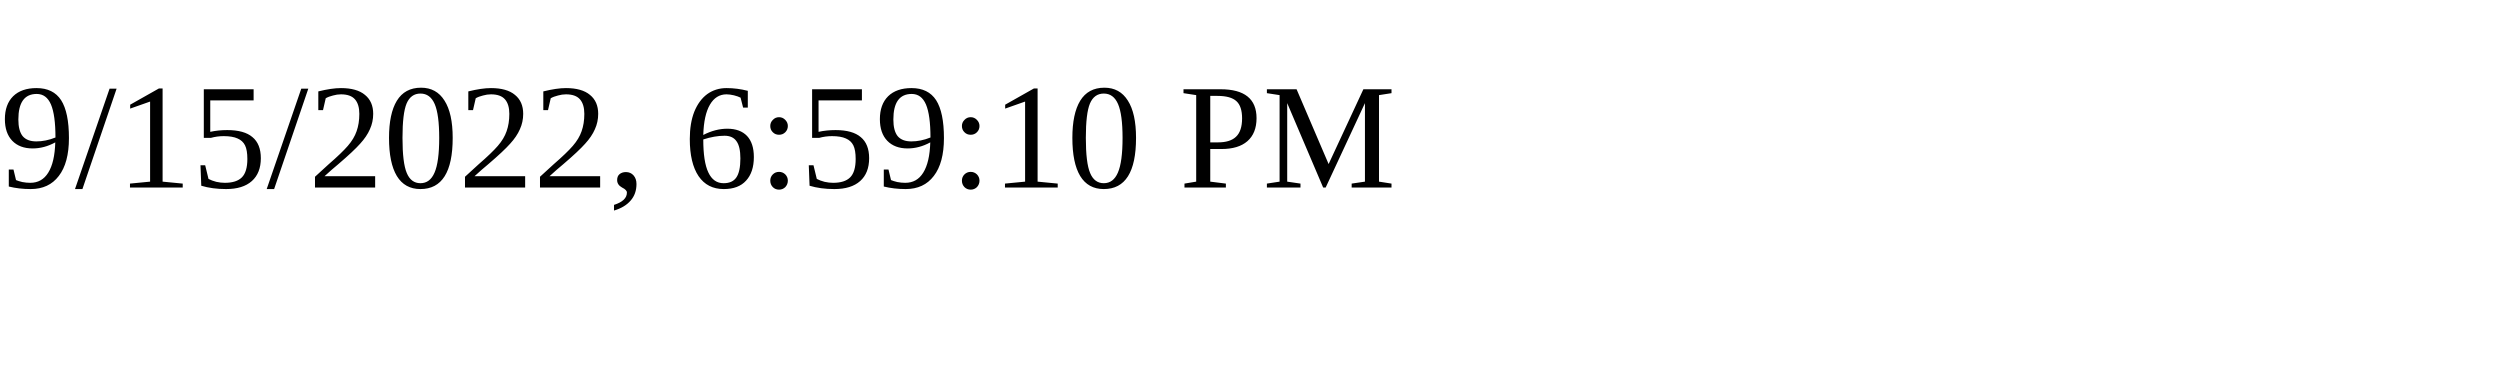
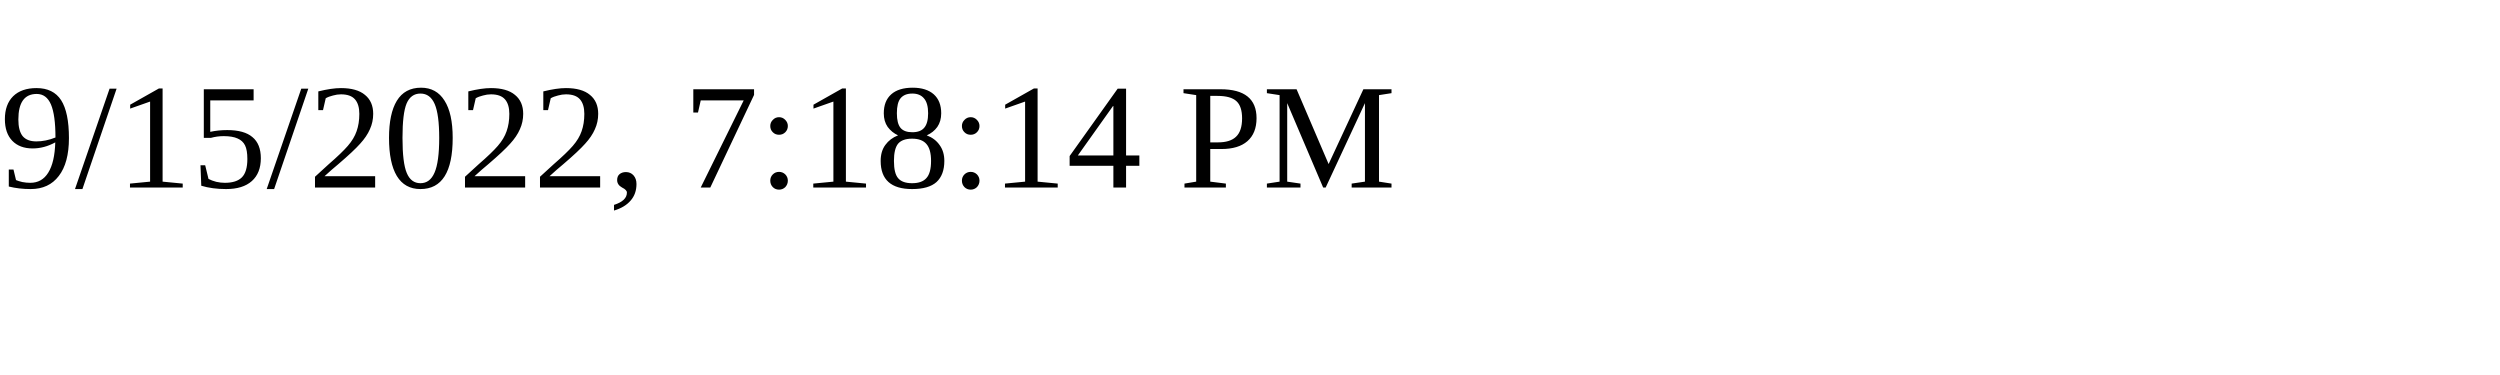
<svg xmlns="http://www.w3.org/2000/svg" height="30" width="200">
-   <text x="0" y="15">9/15/2022, 6:59:10 PM</text>
+   <text x="0" y="15">9/15/2022, 7:18:14 PM</text>
</svg>
